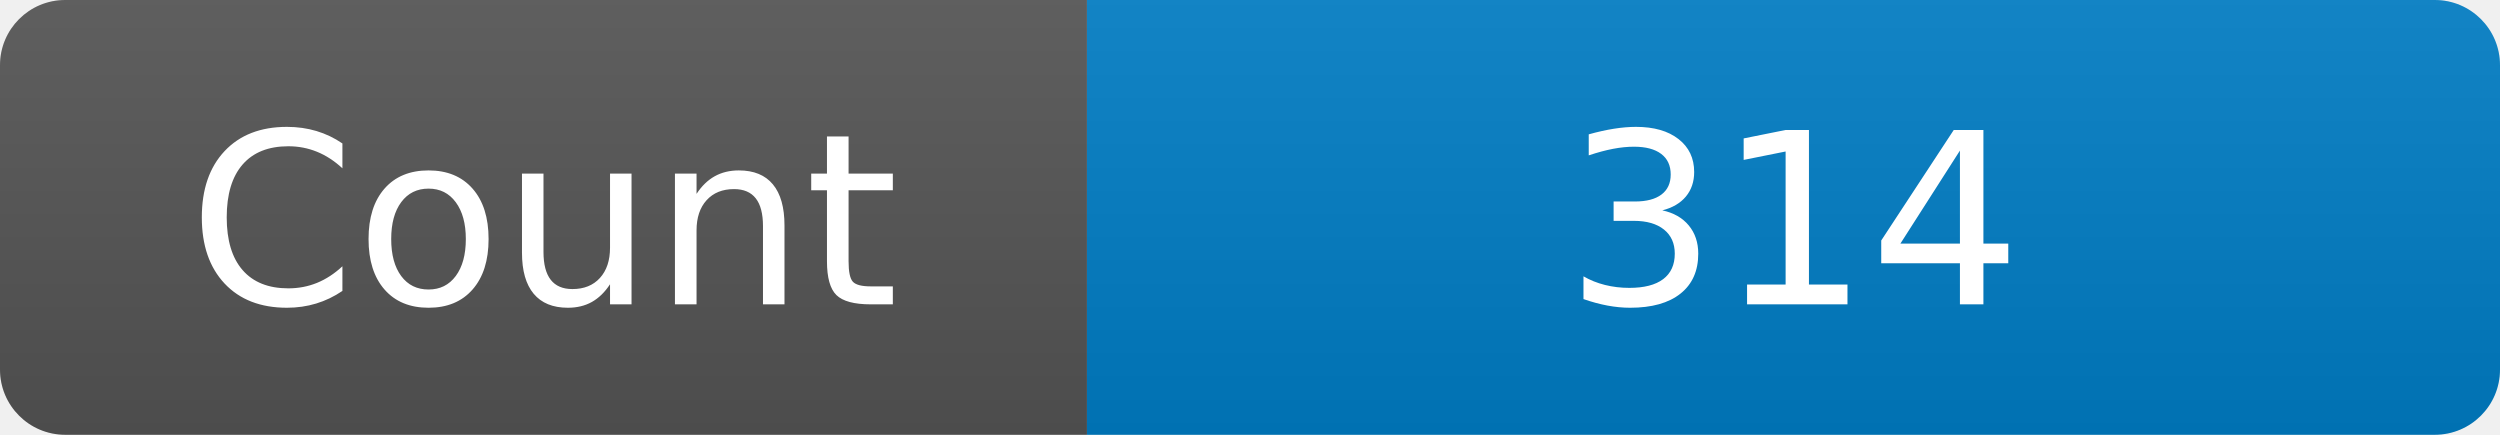
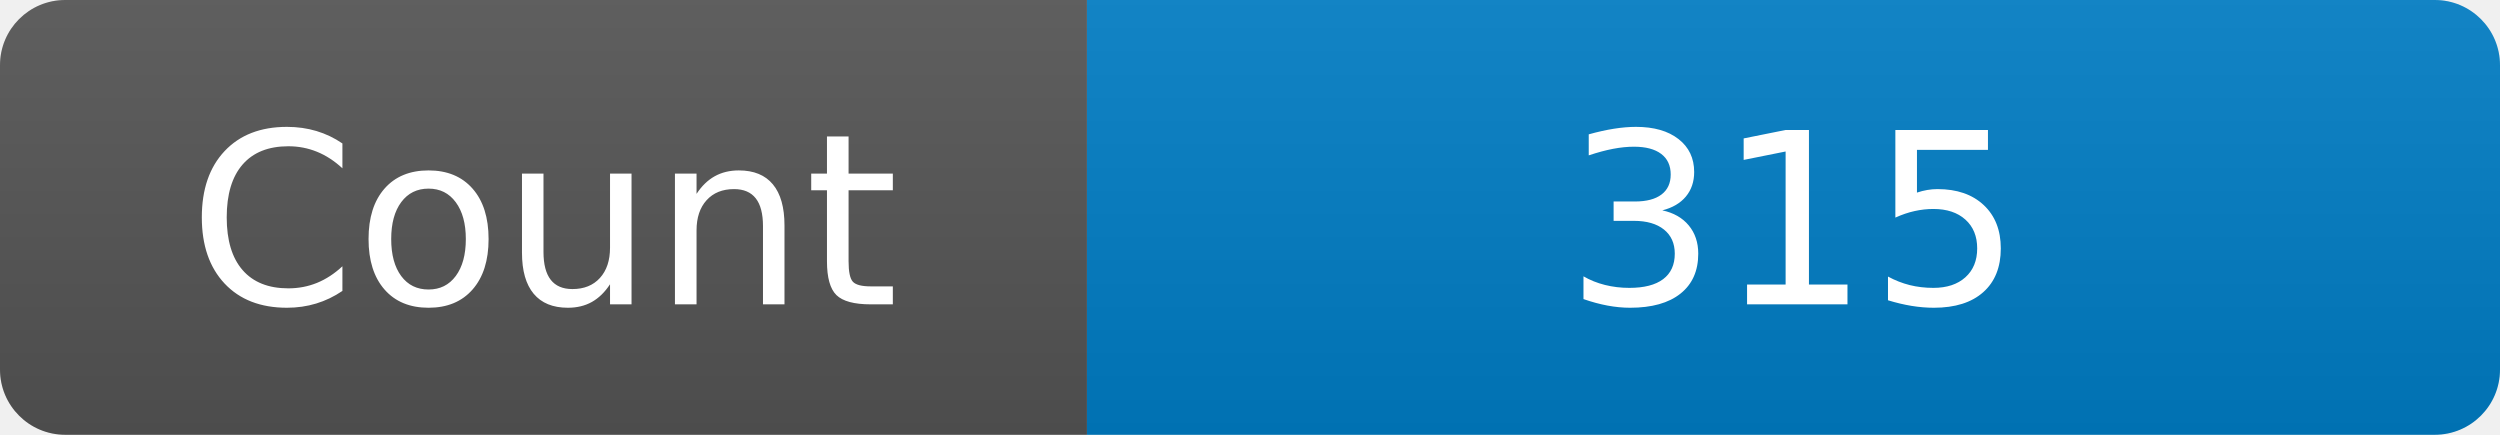
<svg xmlns="http://www.w3.org/2000/svg" width="115" height="20" role="img" aria-label="Maintained?: yes">
  <linearGradient id="s" x2="0" y2="100%">
    <stop offset="0" stop-color="#bbb" stop-opacity=".1" />
    <stop offset="1" stop-opacity=".1" />
  </linearGradient>
  <clipPath id="r">
    <rect width="115" height="20" rx="3" fill="#fff" />
  </clipPath>
  <g clip-path="url(#r)">
    <rect width="50" height="20" fill="#555" />
    <rect x="50" width="160" height="20" fill="#007ec6" />
    <rect width="115" height="20" fill="url(#s)" />
  </g>
  <g fill="#fff" text-anchor="middle" font-family="Verdana,Geneva,DejaVu Sans,sans-serif" font-size="110">
    <text x="250" y="140" transform="scale(.1)" fill="#fff">Count</text>
-     <text x="825" y="140" transform="scale(.1)" fill="#fff">314</text>
+     <text x="825" y="140" transform="scale(.1)" fill="#fff">315</text>
  </g>
</svg>
